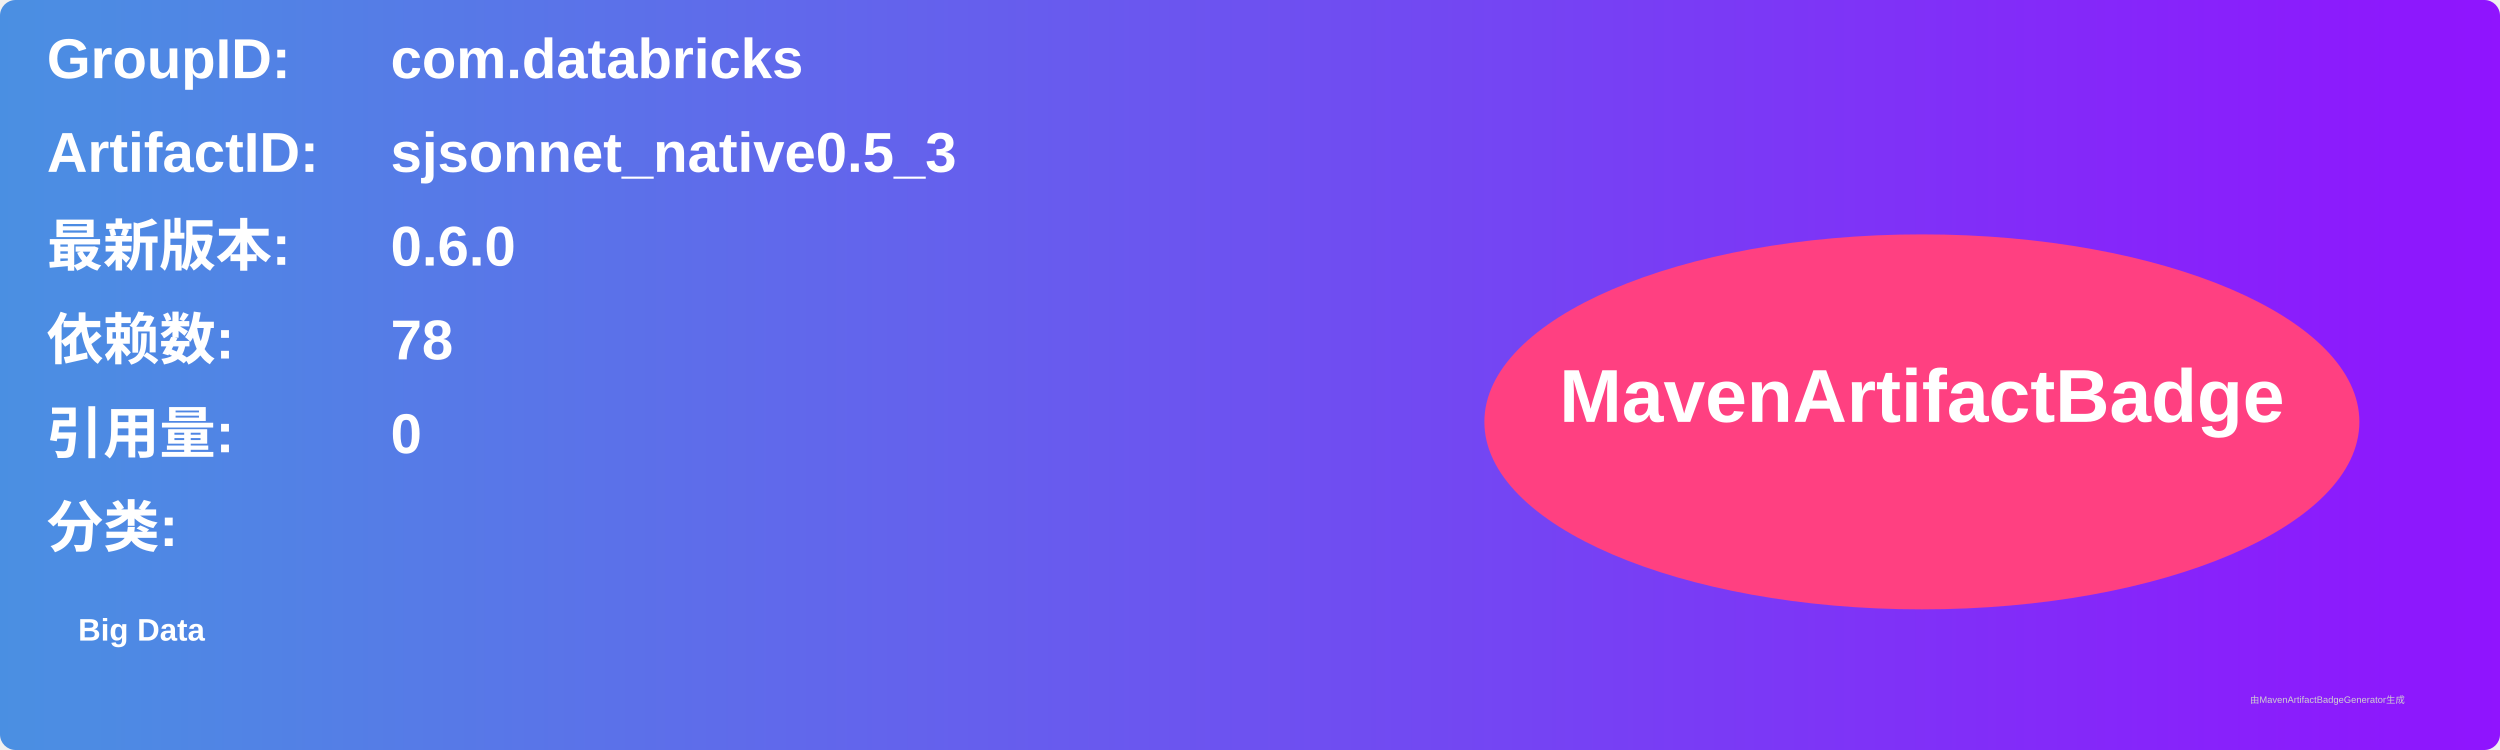
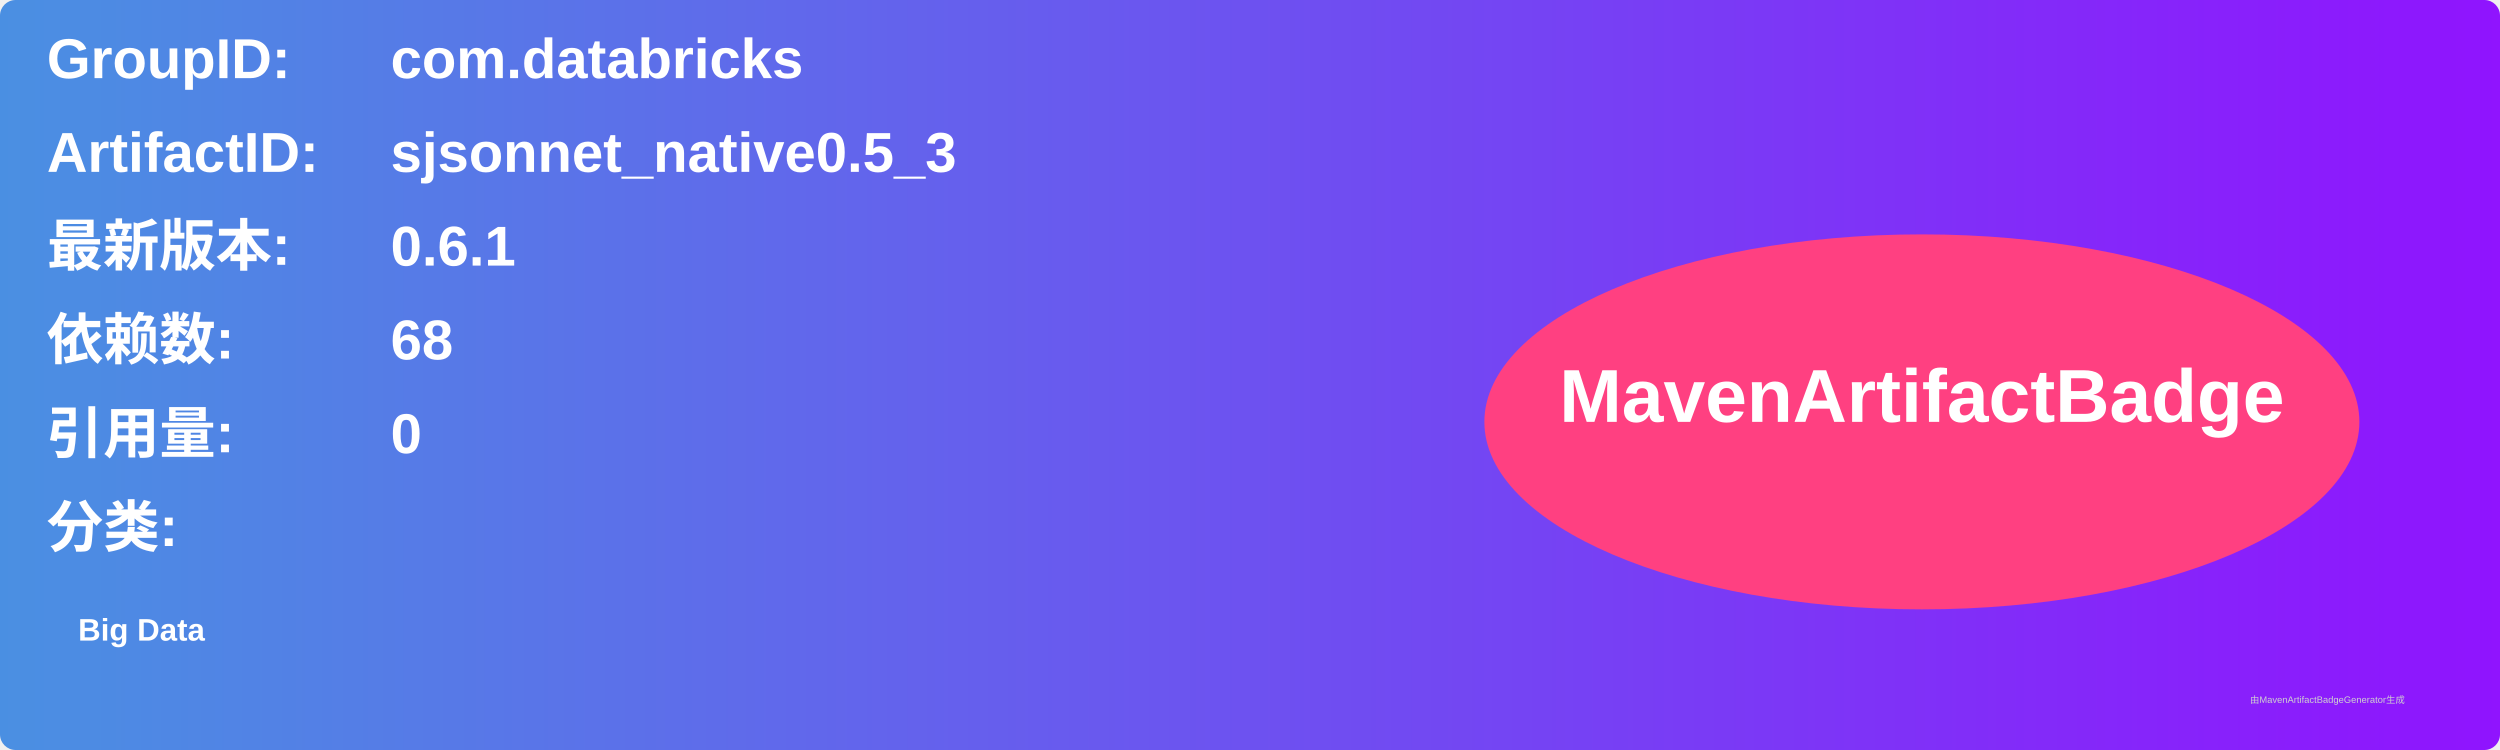
<svg xmlns="http://www.w3.org/2000/svg" width="800" height="240" viewBox="0 0 800 240">
  <linearGradient id="grad" x1="0%" y1="0%" x2="100%" y2="0%">
    <stop offset="0%" stop-color="#4a90e2" />
    <stop offset="100%" stop-color="#9013fe" />
  </linearGradient>
  <rect width="100%" height="100%" rx="5" ry="5" fill="url(#grad)" />
  <g transform="translate(15, 15)">
    <text x="0" y="10" font-family="Arial" font-size="18" fill="white" font-weight="bold" width="260">GroupID:</text>
    <text x="110" y="10" font-family="Arial" font-size="18" fill="white" font-weight="bold" width="460">com.databricks</text>
    <text x="0" y="40" font-family="Arial" font-size="18" fill="white" font-weight="bold" width="260">ArtifactID:</text>
    <text x="110" y="40" font-family="Arial" font-size="18" fill="white" font-weight="bold" width="460">sjsonnet_native0.5_3</text>
    <text x="0" y="70" font-family="Arial" font-size="18" fill="white" font-weight="bold">最新版本:</text>
    <text x="110" y="70" font-family="Arial" font-size="18" fill="white" font-weight="bold">
-       <tspan font-weight="bold">0.6.0</tspan>
+       <tspan font-weight="bold">0.6.1</tspan>
    </text>
    <text x="0" y="100" font-family="Arial" font-size="18" fill="white" font-weight="bold">依赖数: </text>
    <text x="110" y="100" font-family="Arial" font-size="18" fill="white">
-       <tspan font-weight="bold">78</tspan>
+       <tspan font-weight="bold">68</tspan>
    </text>
    <text x="0" y="130" font-family="Arial" font-size="18" fill="white" font-weight="bold">引用量: </text>
    <text x="110" y="130" font-family="Arial" font-size="18" fill="white">
      <tspan font-weight="bold">0</tspan>
    </text>
    <text x="0" y="160" font-family="Arial" font-size="18" fill="white" font-weight="bold">分类:</text>
    <text x="10" y="190" font-family="Arial" font-size="10" fill="white">
      <tspan font-weight="bold">Big Data</tspan>
    </text>
    <ellipse cx="600" cy="120" rx="140" ry="60" fill="#ff4081" />
    <text x="600" y="120" text-anchor="middle" font-family="Arial" font-size="24" fill="white" font-weight="bold">MavenArtifactBadge</text>
  </g>
  <text x="720" y="225" font-family="Arial" font-size="3" fill="#d0d0d0">由MavenArtifactBadgeGenerator生成</text>
</svg>
